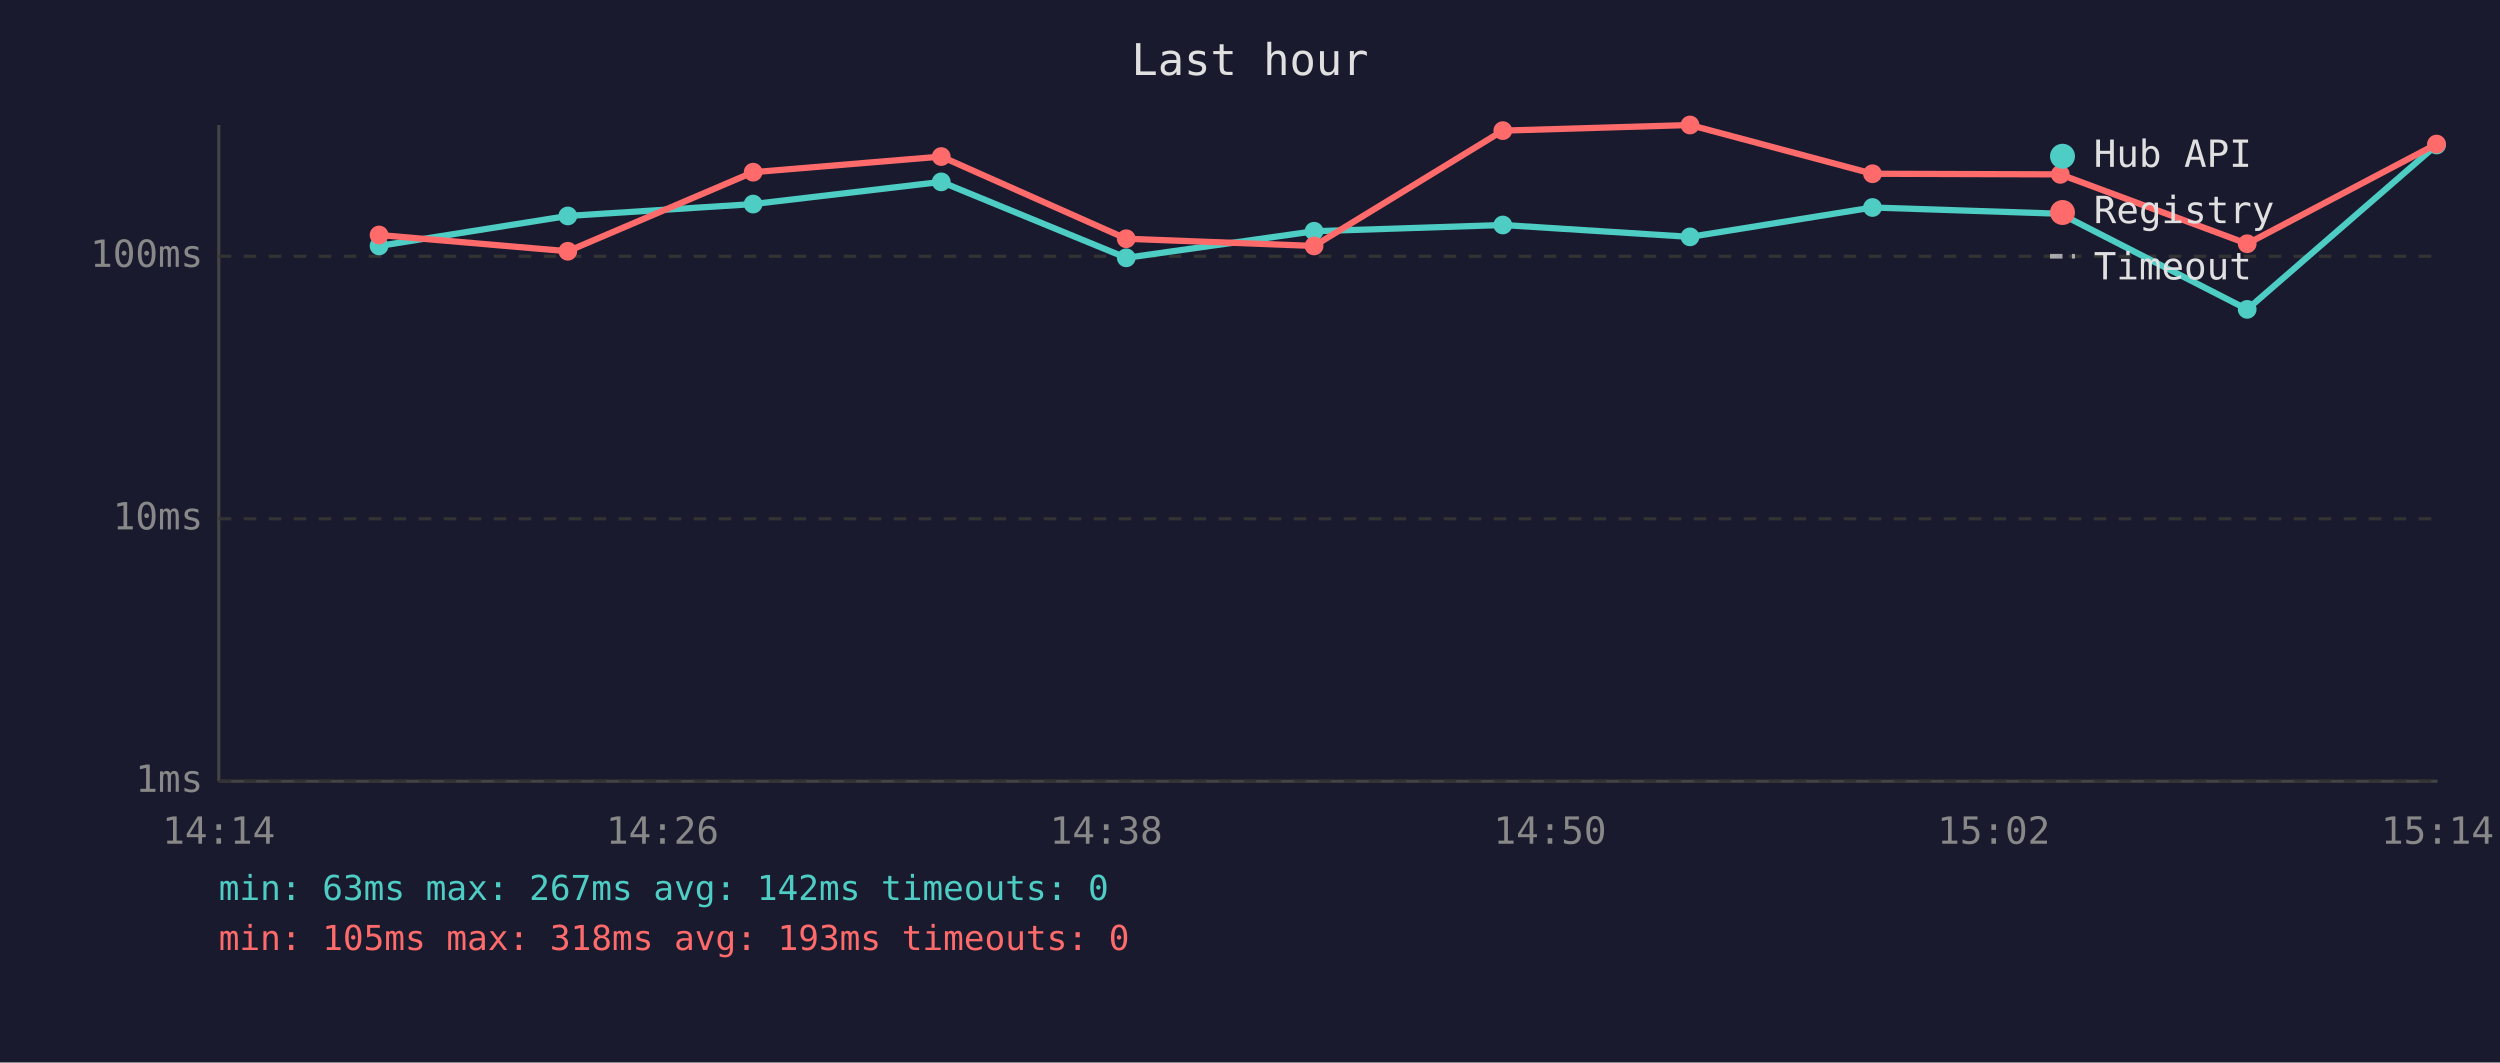
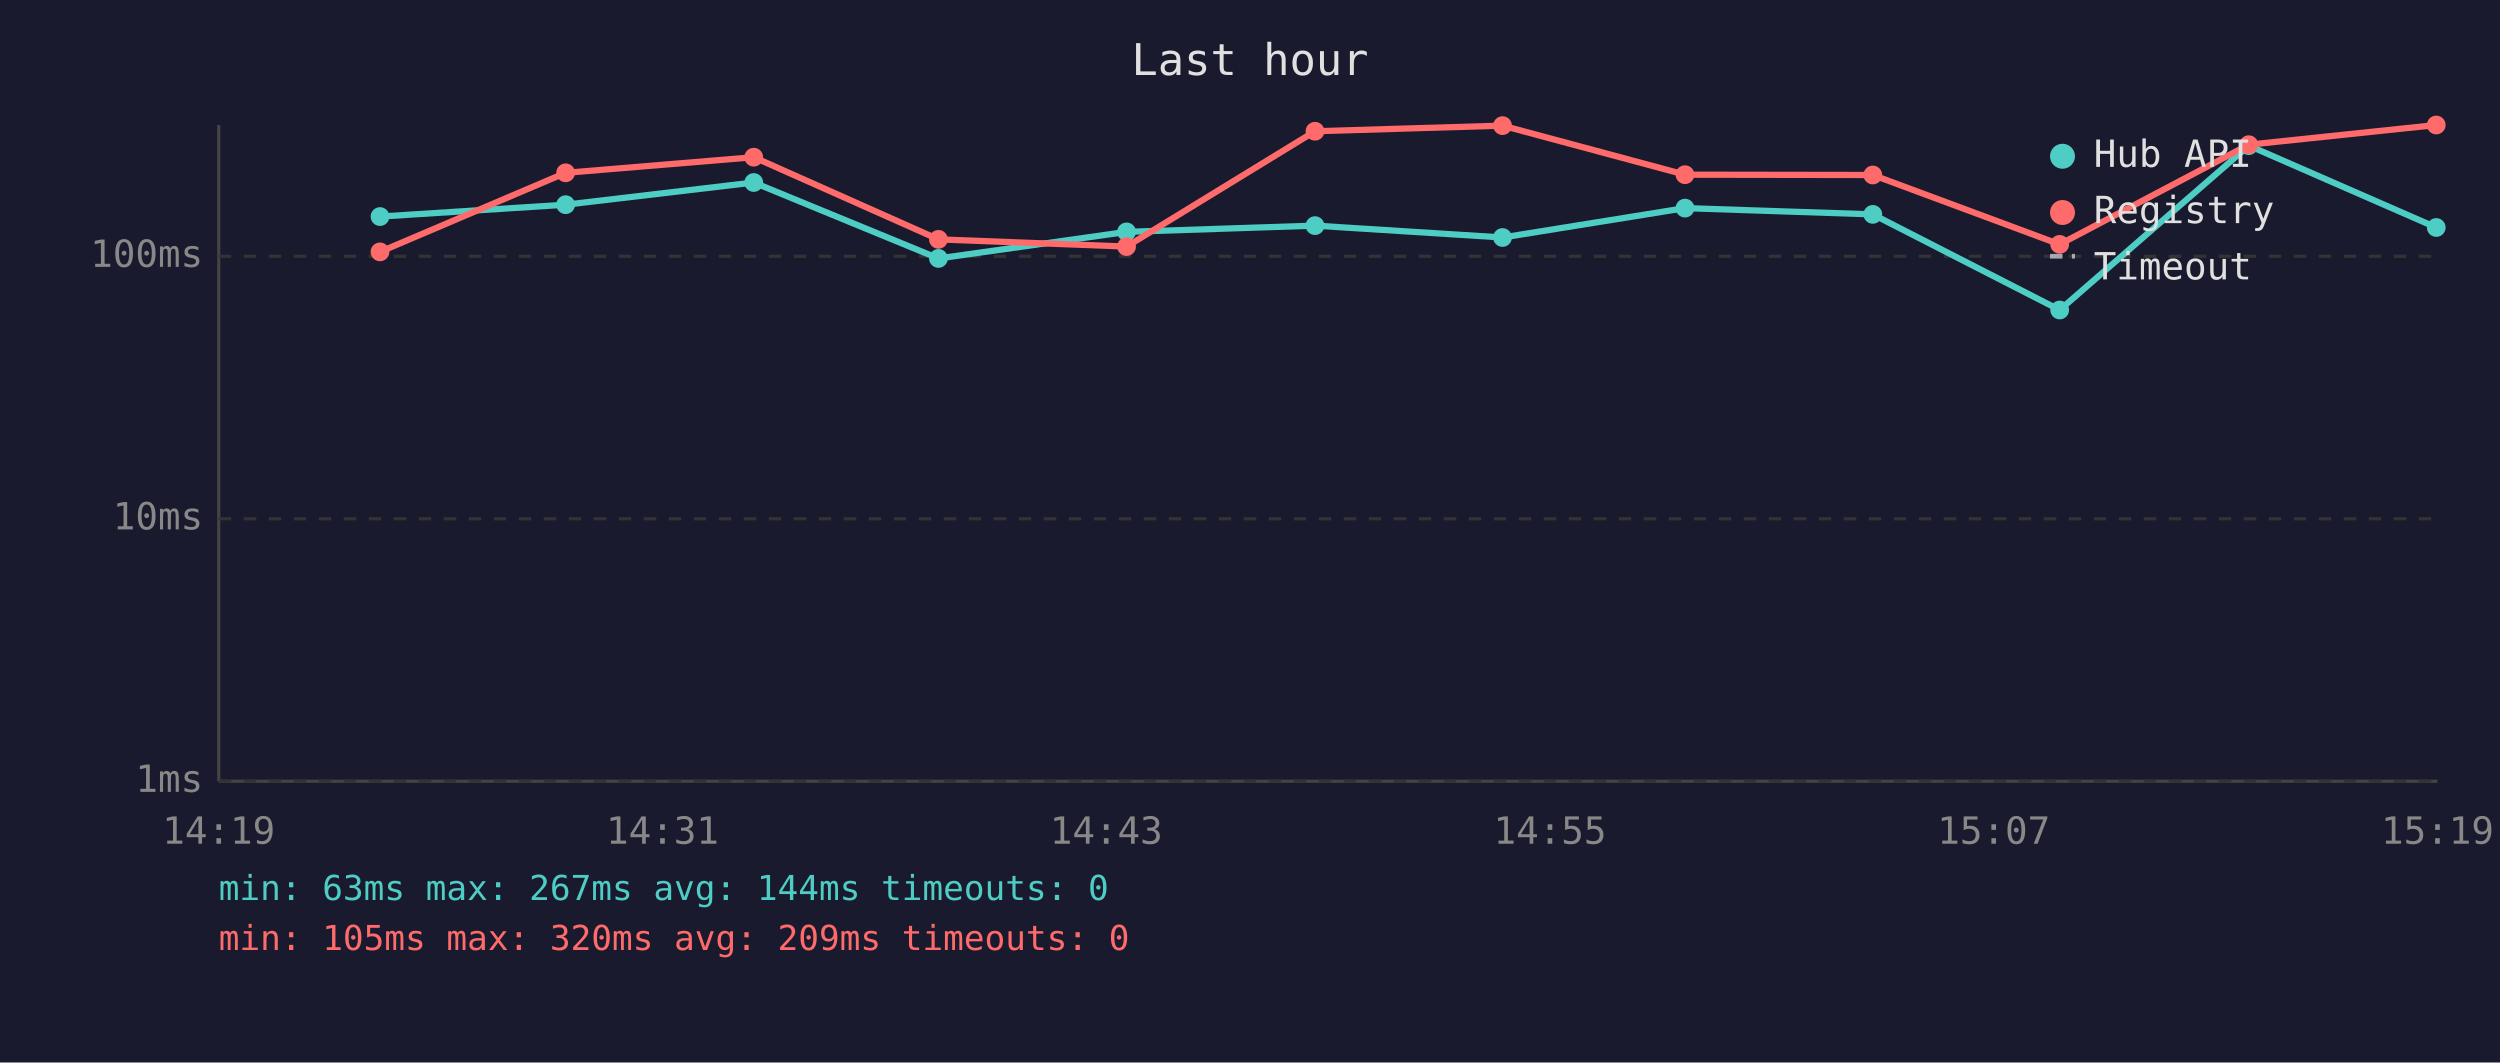
<svg xmlns="http://www.w3.org/2000/svg" viewBox="0 0 800 340" font-family="monospace" font-size="12">
  <rect width="800" height="340" fill="#1a1a2e" />
  <text x="400" y="24" fill="#e0e0e0" font-size="14" text-anchor="middle">Last hour</text>
  <line x1="70" y1="40" x2="70" y2="250" stroke="#444" stroke-width="1" />
  <line x1="70" y1="250" x2="780" y2="250" stroke="#444" stroke-width="1" />
  <line x1="70" y1="250" x2="780" y2="250" stroke="#333" stroke-width="1" stroke-dasharray="4" />
  <text x="65" y="250" fill="#888" text-anchor="end" dominant-baseline="middle">1ms</text>
  <line x1="70" y1="166" x2="780" y2="166" stroke="#333" stroke-width="1" stroke-dasharray="4" />
  <text x="65" y="166" fill="#888" text-anchor="end" dominant-baseline="middle">10ms</text>
  <line x1="70" y1="82" x2="780" y2="82" stroke="#333" stroke-width="1" stroke-dasharray="4" />
  <text x="65" y="82" fill="#888" text-anchor="end" dominant-baseline="middle">100ms</text>
-   <text x="70" y="270" fill="#888" text-anchor="middle">14:14</text>
-   <text x="212" y="270" fill="#888" text-anchor="middle">14:26</text>
-   <text x="354" y="270" fill="#888" text-anchor="middle">14:38</text>
-   <text x="496" y="270" fill="#888" text-anchor="middle">14:50</text>
-   <text x="638" y="270" fill="#888" text-anchor="middle">15:02</text>
-   <text x="780" y="270" fill="#888" text-anchor="middle">15:14</text>
-   <polyline points="121.3,78.7 181.7,69.1 241.0,65.3 301.2,58.2 360.4,82.5 420.5,74.0 480.9,72.0 540.8,75.8 599.2,66.4 659.3,68.4 719.1,99.0 779.7,46.4" fill="none" stroke="#4ecdc4" stroke-width="2" opacity="1" />
-   <circle cx="121.3" cy="78.7" r="3" fill="#4ecdc4" />
-   <circle cx="181.7" cy="69.1" r="3" fill="#4ecdc4" />
-   <circle cx="241.0" cy="65.3" r="3" fill="#4ecdc4" />
-   <circle cx="301.2" cy="58.2" r="3" fill="#4ecdc4" />
-   <circle cx="360.4" cy="82.5" r="3" fill="#4ecdc4" />
-   <circle cx="420.5" cy="74.0" r="3" fill="#4ecdc4" />
-   <circle cx="480.9" cy="72.0" r="3" fill="#4ecdc4" />
-   <circle cx="540.8" cy="75.8" r="3" fill="#4ecdc4" />
-   <circle cx="599.2" cy="66.4" r="3" fill="#4ecdc4" />
-   <circle cx="659.3" cy="68.4" r="3" fill="#4ecdc4" />
-   <circle cx="719.1" cy="99.0" r="3" fill="#4ecdc4" />
-   <circle cx="779.7" cy="46.4" r="3" fill="#4ecdc4" />
-   <polyline points="121.3,75.2 181.7,80.4 241.0,55.1 301.2,50.1 360.4,76.4 420.5,78.7 480.9,41.8 540.8,40.0 599.2,55.6 659.3,55.8 719.1,78.0 779.7,46.1" fill="none" stroke="#ff6b6b" stroke-width="2" opacity="1" />
-   <circle cx="121.3" cy="75.2" r="3" fill="#ff6b6b" />
-   <circle cx="181.7" cy="80.4" r="3" fill="#ff6b6b" />
-   <circle cx="241.0" cy="55.1" r="3" fill="#ff6b6b" />
-   <circle cx="301.2" cy="50.1" r="3" fill="#ff6b6b" />
-   <circle cx="360.4" cy="76.4" r="3" fill="#ff6b6b" />
-   <circle cx="420.5" cy="78.7" r="3" fill="#ff6b6b" />
-   <circle cx="480.9" cy="41.8" r="3" fill="#ff6b6b" />
-   <circle cx="540.8" cy="40.0" r="3" fill="#ff6b6b" />
-   <circle cx="599.2" cy="55.6" r="3" fill="#ff6b6b" />
-   <circle cx="659.3" cy="55.8" r="3" fill="#ff6b6b" />
-   <circle cx="719.1" cy="78.0" r="3" fill="#ff6b6b" />
-   <circle cx="779.7" cy="46.1" r="3" fill="#ff6b6b" />
+   <text x="70" y="270" fill="#888" text-anchor="middle">14:19</text>
+   <text x="212" y="270" fill="#888" text-anchor="middle">14:31</text>
+   <text x="354" y="270" fill="#888" text-anchor="middle">14:43</text>
+   <text x="496" y="270" fill="#888" text-anchor="middle">14:55</text>
+   <text x="638" y="270" fill="#888" text-anchor="middle">15:07</text>
+   <text x="780" y="270" fill="#888" text-anchor="middle">15:19</text>
+   <polyline points="121.6,69.3 181.0,65.5 241.2,58.4 300.3,82.7 360.5,74.2 420.8,72.2 480.8,76.0 539.2,66.6 599.3,68.6 659.1,99.2 719.6,46.6 779.6,72.8" fill="none" stroke="#4ecdc4" stroke-width="2" opacity="1" />
+   <circle cx="121.6" cy="69.3" r="3" fill="#4ecdc4" />
+   <circle cx="181.0" cy="65.5" r="3" fill="#4ecdc4" />
+   <circle cx="241.2" cy="58.4" r="3" fill="#4ecdc4" />
+   <circle cx="300.3" cy="82.7" r="3" fill="#4ecdc4" />
+   <circle cx="360.5" cy="74.2" r="3" fill="#4ecdc4" />
+   <circle cx="420.8" cy="72.2" r="3" fill="#4ecdc4" />
+   <circle cx="480.8" cy="76.0" r="3" fill="#4ecdc4" />
+   <circle cx="539.2" cy="66.6" r="3" fill="#4ecdc4" />
+   <circle cx="599.3" cy="68.6" r="3" fill="#4ecdc4" />
+   <circle cx="659.1" cy="99.2" r="3" fill="#4ecdc4" />
+   <circle cx="719.6" cy="46.6" r="3" fill="#4ecdc4" />
+   <circle cx="779.6" cy="72.8" r="3" fill="#4ecdc4" />
+   <polyline points="121.6,80.6 181.0,55.3 241.2,50.3 300.3,76.6 360.5,78.9 420.8,42.0 480.8,40.2 539.2,55.9 599.3,56.0 659.1,78.2 719.6,46.3 779.6,40.0" fill="none" stroke="#ff6b6b" stroke-width="2" opacity="1" />
+   <circle cx="121.6" cy="80.6" r="3" fill="#ff6b6b" />
+   <circle cx="181.0" cy="55.3" r="3" fill="#ff6b6b" />
+   <circle cx="241.2" cy="50.3" r="3" fill="#ff6b6b" />
+   <circle cx="300.3" cy="76.6" r="3" fill="#ff6b6b" />
+   <circle cx="360.5" cy="78.9" r="3" fill="#ff6b6b" />
+   <circle cx="420.8" cy="42.0" r="3" fill="#ff6b6b" />
+   <circle cx="480.8" cy="40.2" r="3" fill="#ff6b6b" />
+   <circle cx="539.2" cy="55.9" r="3" fill="#ff6b6b" />
+   <circle cx="599.3" cy="56.0" r="3" fill="#ff6b6b" />
+   <circle cx="659.1" cy="78.2" r="3" fill="#ff6b6b" />
+   <circle cx="719.6" cy="46.3" r="3" fill="#ff6b6b" />
+   <circle cx="779.6" cy="40.0" r="3" fill="#ff6b6b" />
  <circle cx="660" cy="50" r="4" fill="#4ecdc4" />
  <text x="670" y="50" fill="#e0e0e0" dominant-baseline="middle">Hub API</text>
  <circle cx="660" cy="68" r="4" fill="#ff6b6b" />
  <text x="670" y="68" fill="#e0e0e0" dominant-baseline="middle">Registry</text>
  <line x1="656" y1="82" x2="664" y2="82" stroke="#e0e0e0" stroke-width="1.5" stroke-dasharray="4,3" opacity="0.7" />
  <text x="670" y="86" fill="#e0e0e0" dominant-baseline="middle">Timeout</text>
-   <text x="70" y="288" fill="#4ecdc4" font-size="11">min: 63ms  max: 267ms  avg: 142ms  timeouts: 0</text>
-   <text x="70" y="304" fill="#ff6b6b" font-size="11">min: 105ms  max: 318ms  avg: 193ms  timeouts: 0</text>
+   <text x="70" y="288" fill="#4ecdc4" font-size="11">min: 63ms  max: 267ms  avg: 144ms  timeouts: 0</text>
+   <text x="70" y="304" fill="#ff6b6b" font-size="11">min: 105ms  max: 320ms  avg: 209ms  timeouts: 0</text>
</svg>
